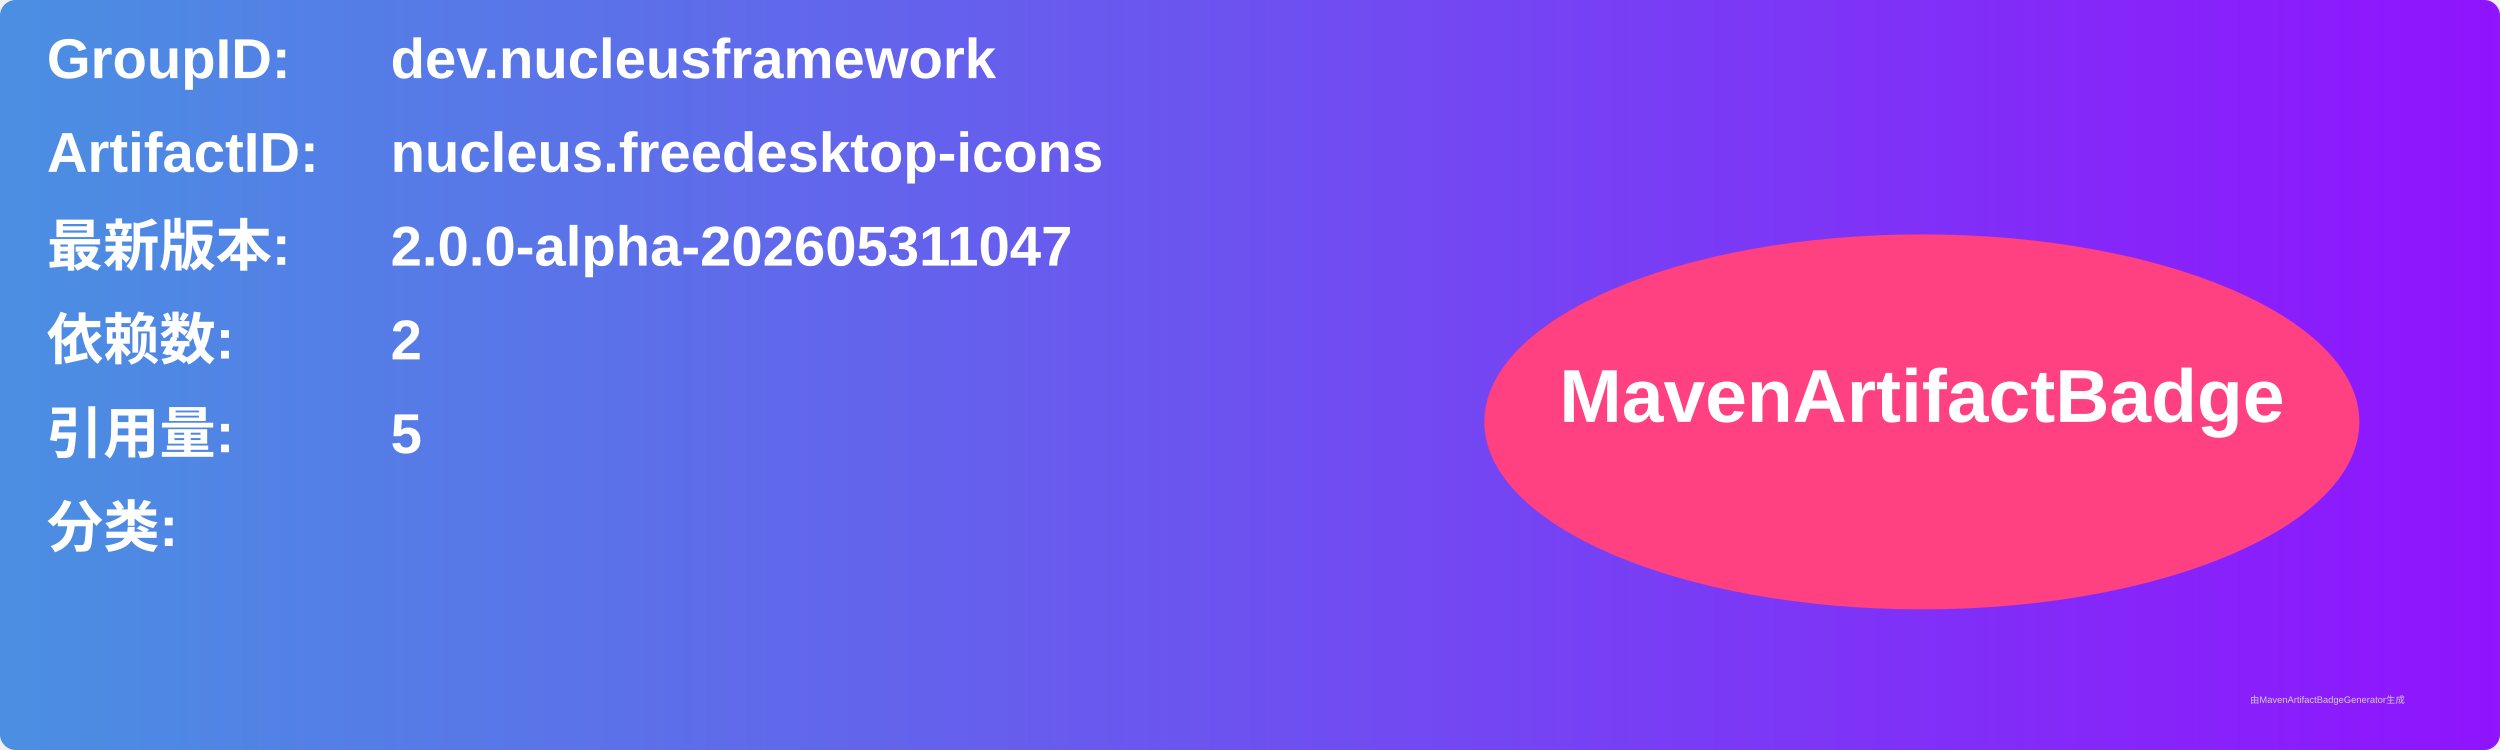
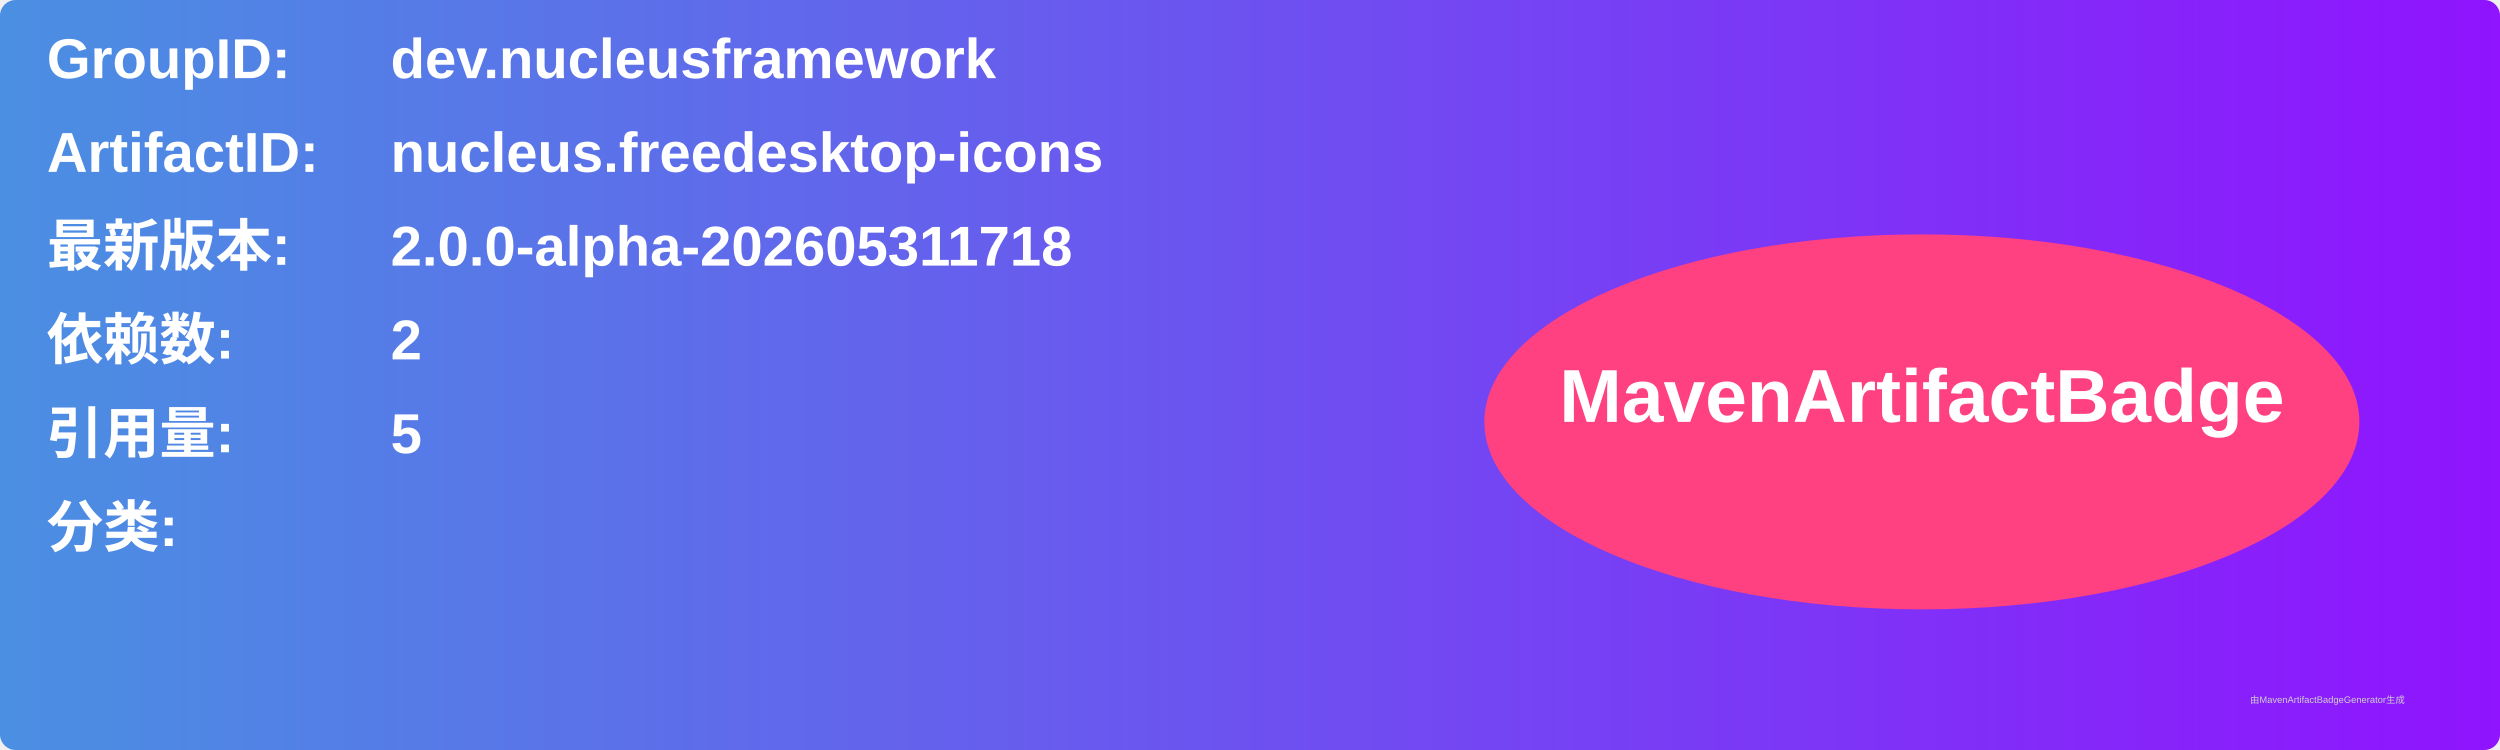
<svg xmlns="http://www.w3.org/2000/svg" width="800" height="240" viewBox="0 0 800 240">
  <linearGradient id="grad" x1="0%" y1="0%" x2="100%" y2="0%">
    <stop offset="0%" stop-color="#4a90e2" />
    <stop offset="100%" stop-color="#9013fe" />
  </linearGradient>
  <rect width="100%" height="100%" rx="5" ry="5" fill="url(#grad)" />
  <g transform="translate(15, 15)">
    <text x="0" y="10" font-family="Arial" font-size="18" fill="white" font-weight="bold" width="260">GroupID:</text>
    <text x="110" y="10" font-family="Arial" font-size="18" fill="white" font-weight="bold" width="460">dev.nucleusframework</text>
    <text x="0" y="40" font-family="Arial" font-size="18" fill="white" font-weight="bold" width="260">ArtifactID:</text>
    <text x="110" y="40" font-family="Arial" font-size="18" fill="white" font-weight="bold" width="460">nucleus.freedesktop-icons</text>
    <text x="0" y="70" font-family="Arial" font-size="18" fill="white" font-weight="bold">最新版本:</text>
    <text x="110" y="70" font-family="Arial" font-size="18" fill="white" font-weight="bold">
-       <tspan font-weight="bold">2.0.0-alpha-202605311047</tspan>
+       <tspan font-weight="bold">2.0.0-alpha-202605311718</tspan>
    </text>
    <text x="0" y="100" font-family="Arial" font-size="18" fill="white" font-weight="bold">依赖数: </text>
    <text x="110" y="100" font-family="Arial" font-size="18" fill="white">
      <tspan font-weight="bold">2</tspan>
    </text>
    <text x="0" y="130" font-family="Arial" font-size="18" fill="white" font-weight="bold">引用量: </text>
    <text x="110" y="130" font-family="Arial" font-size="18" fill="white">
      <tspan font-weight="bold">5</tspan>
    </text>
    <text x="0" y="160" font-family="Arial" font-size="18" fill="white" font-weight="bold">分类:</text>
    <text x="10" y="190" font-family="Arial" font-size="10" fill="white">
      <tspan font-weight="bold" />
    </text>
    <ellipse cx="600" cy="120" rx="140" ry="60" fill="#ff4081" />
    <text x="600" y="120" text-anchor="middle" font-family="Arial" font-size="24" fill="white" font-weight="bold">MavenArtifactBadge</text>
  </g>
  <text x="720" y="225" font-family="Arial" font-size="3" fill="#d0d0d0">由MavenArtifactBadgeGenerator生成</text>
</svg>
